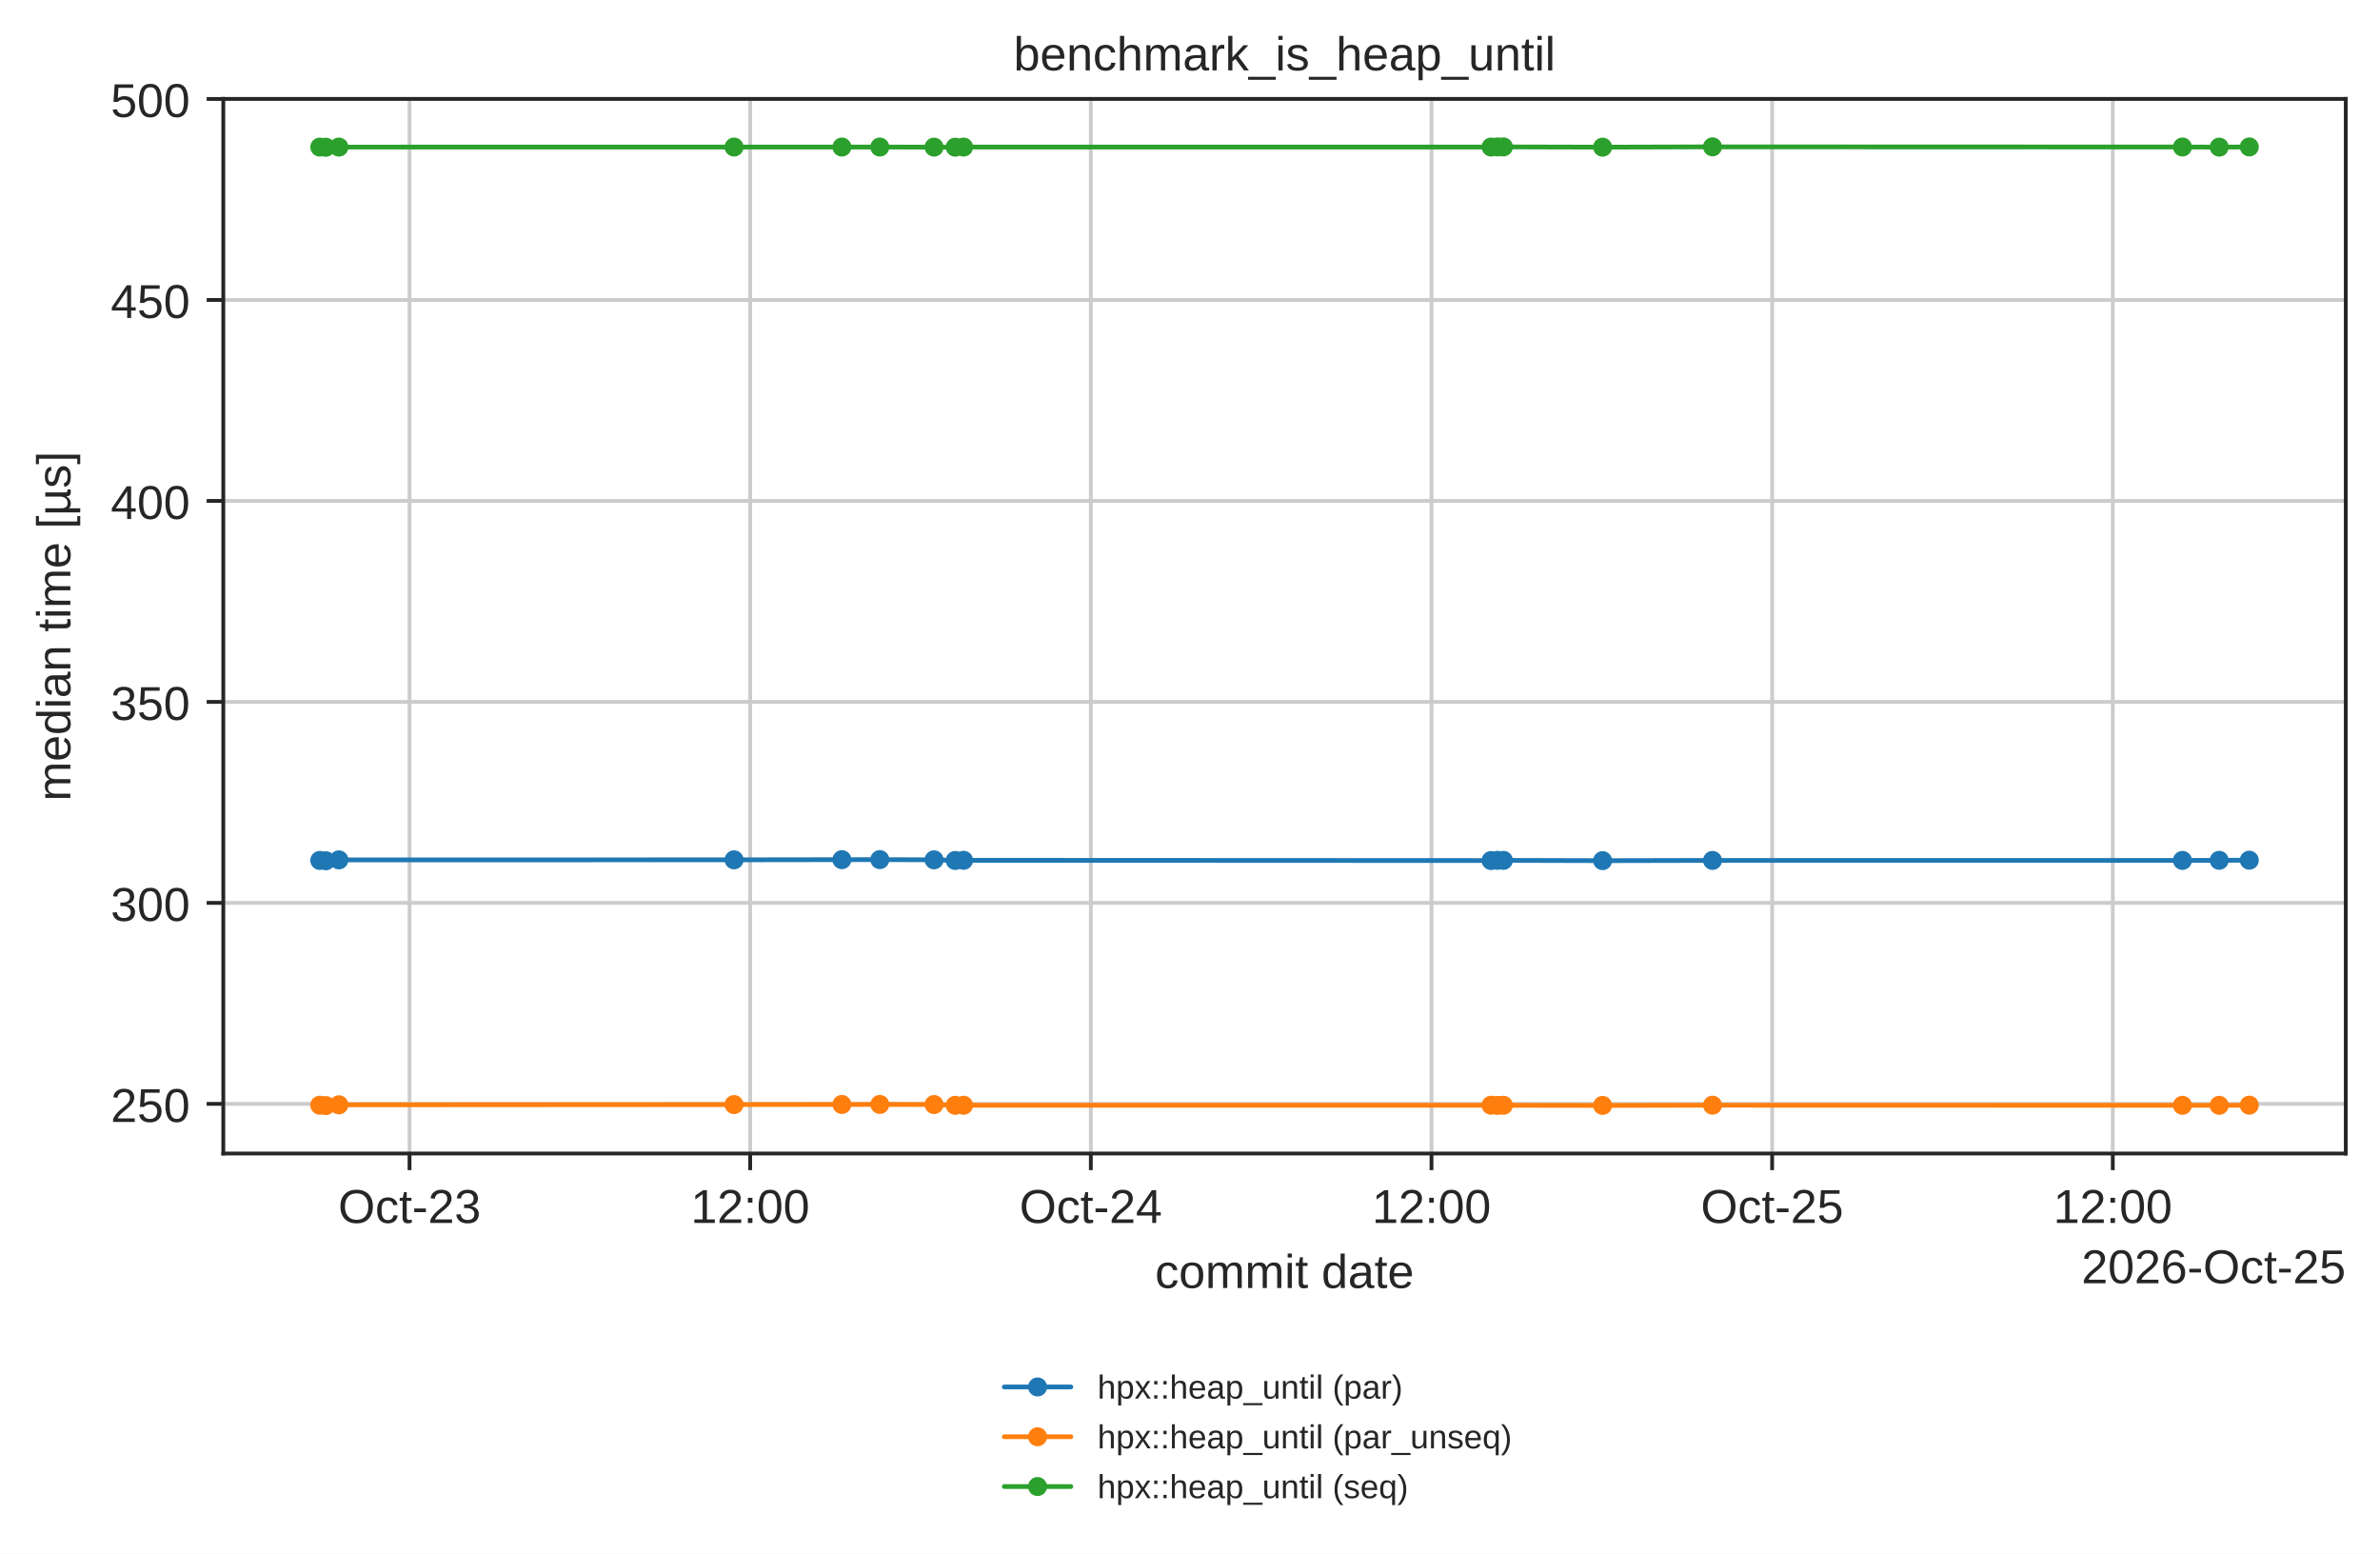
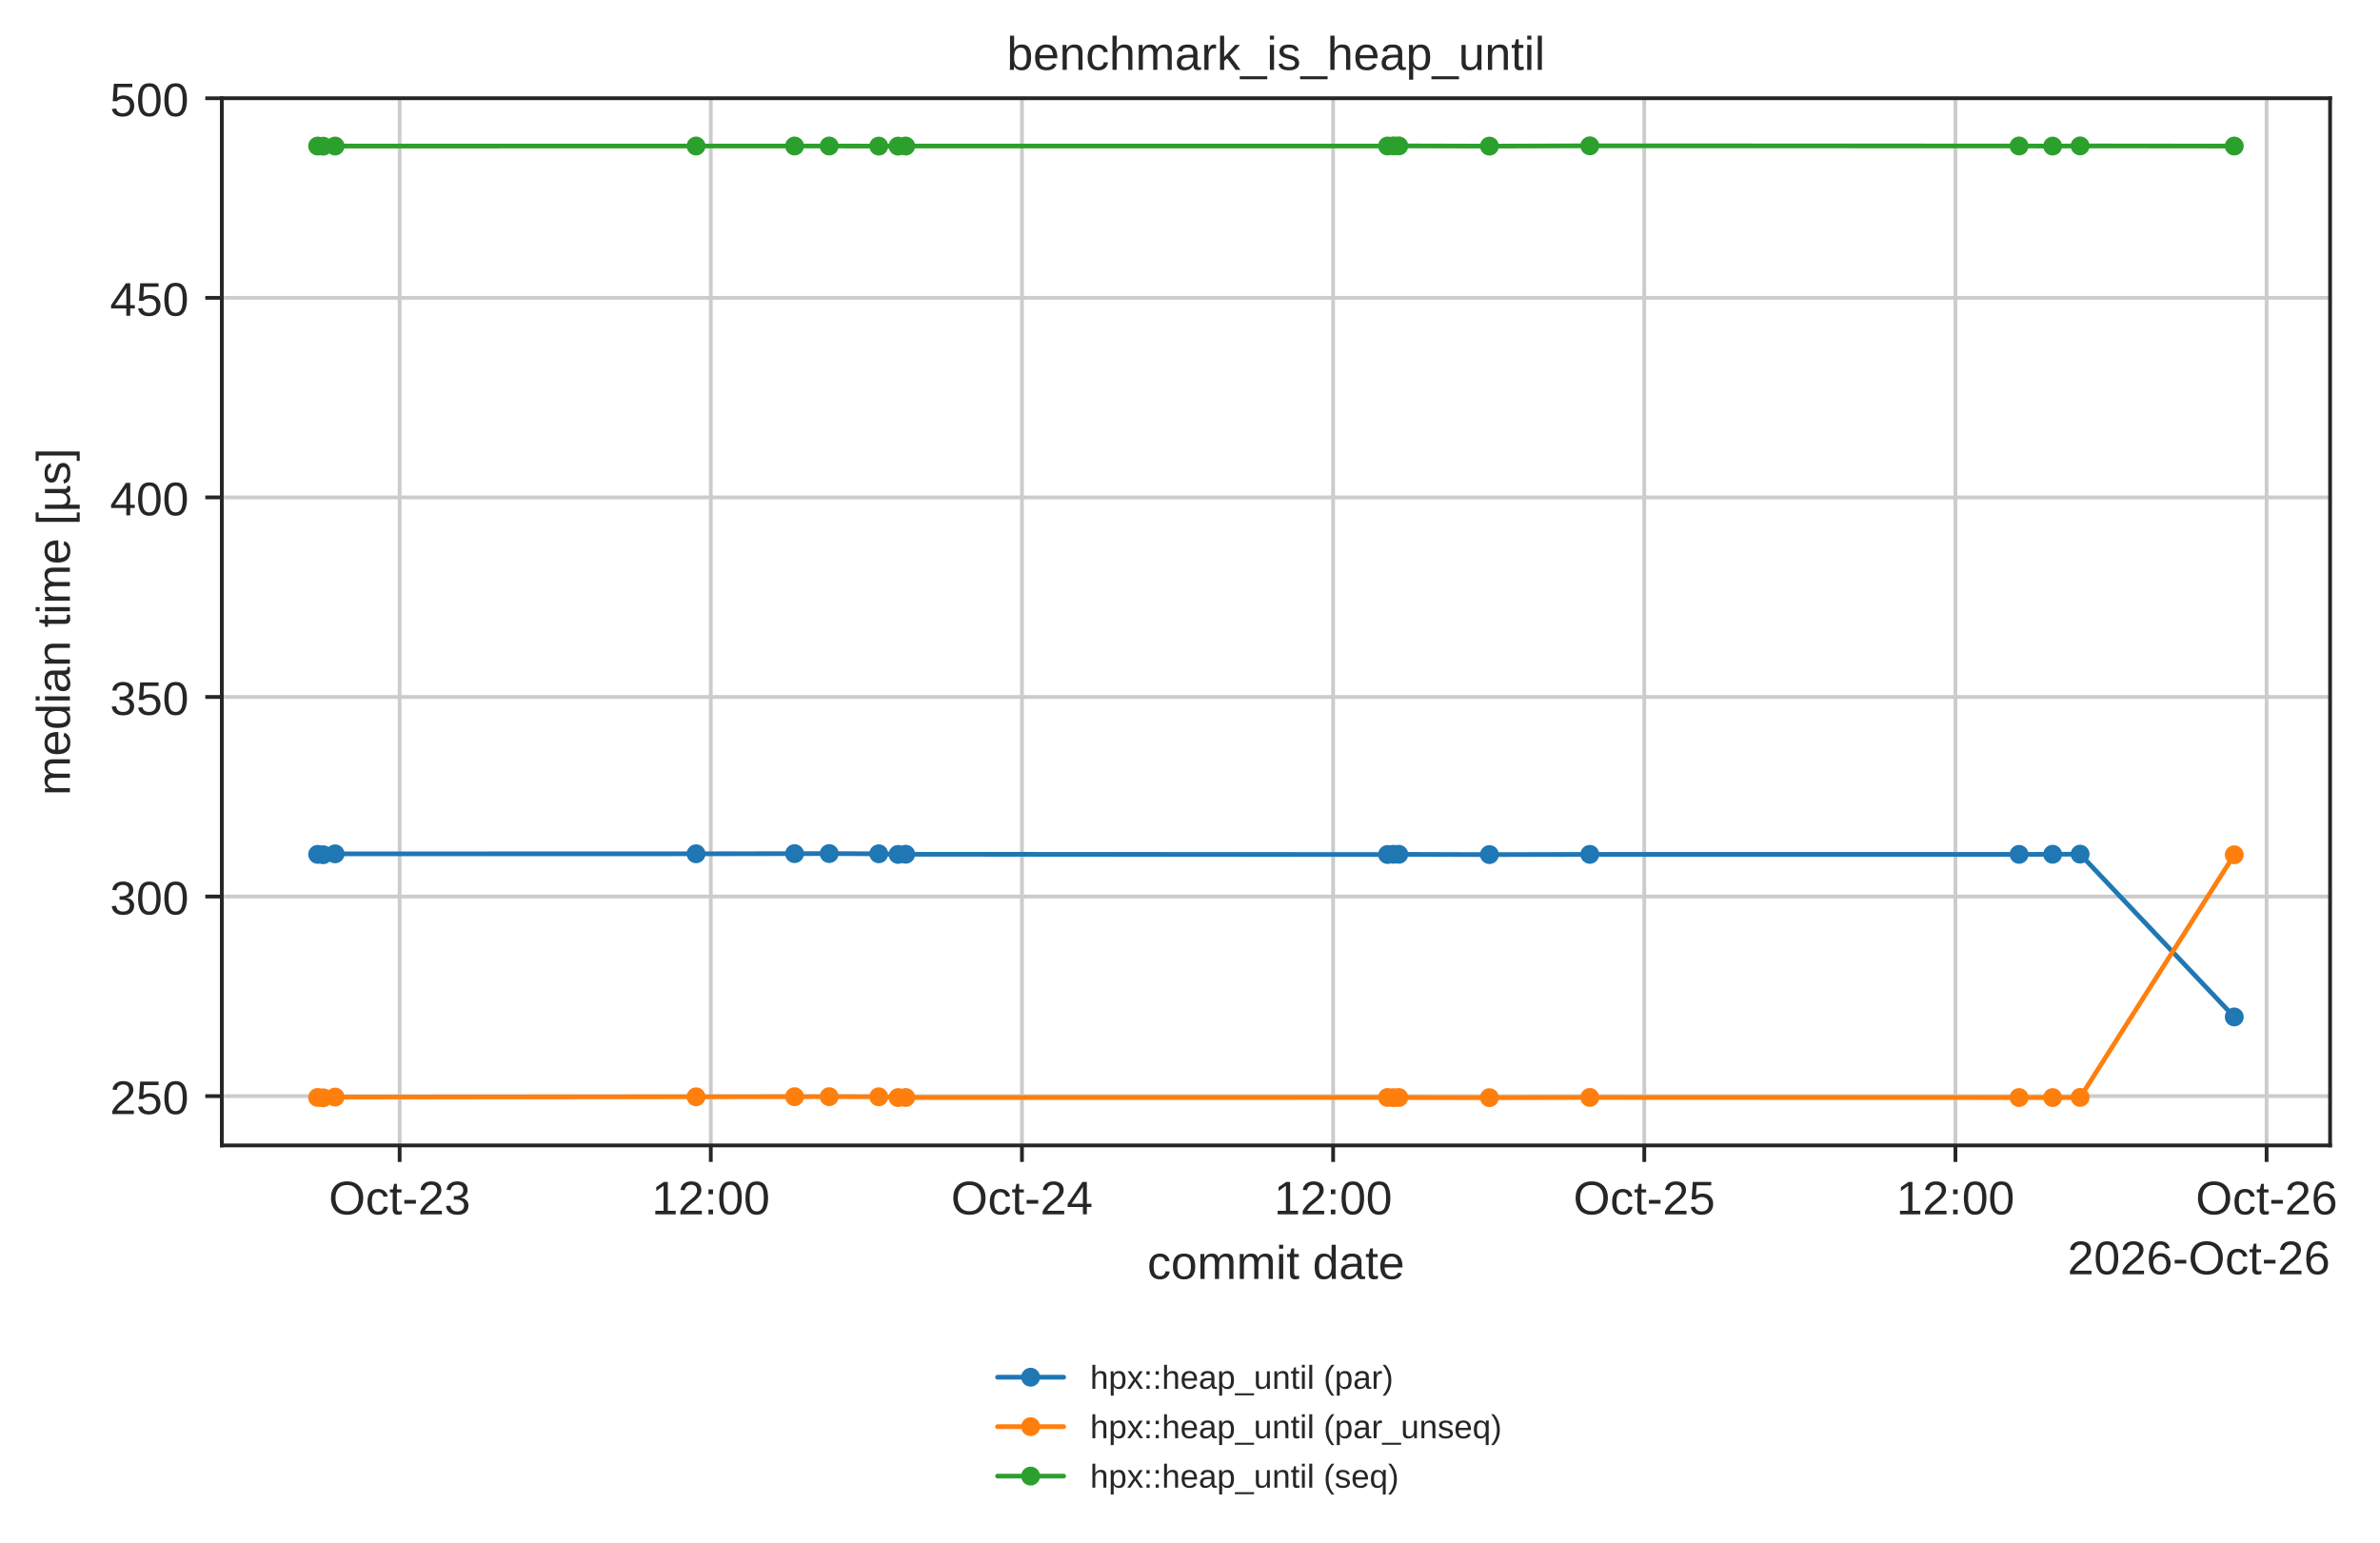
- <svg xmlns="http://www.w3.org/2000/svg" xmlns:xlink="http://www.w3.org/1999/xlink" width="500.566pt" height="326.683pt" viewBox="0 0 500.566 326.683" version="1.1">
+ <svg xmlns="http://www.w3.org/2000/svg" xmlns:xlink="http://www.w3.org/1999/xlink" width="503.934pt" height="326.683pt" viewBox="0 0 503.934 326.683" version="1.1">
  <defs>
    <style type="text/css">*{stroke-linejoin: round; stroke-linecap: butt}</style>
  </defs>
  <g id="figure_1">
    <g id="patch_1">
-       <path d="M 0 326.683  L 500.566 326.683  L 500.566 0  L 0 0  z " style="fill: #ffffff" />
+       <path d="M 0 326.683  L 503.934 326.683  L 503.934 0  L 0 0  z " style="fill: #ffffff" />
    </g>
    <g id="axes_1">
      <g id="patch_2">
        <path d="M 46.966 242.558  L 493.366 242.558  L 493.366 20.798  L 46.966 20.798  z " style="fill: #ffffff" />
      </g>
      <g id="matplotlib.axis_1">
        <g id="xtick_1">
          <g id="line2d_1">
-             <path d="M 86.135 242.558  L 86.135 20.798  " clip-path="url(#pbb09ad9b6a)" style="fill: none; stroke: #cccccc; stroke-width: 0.8; stroke-linecap: round" />
+             <path d="M 84.617 242.558  L 84.617 20.798  " clip-path="url(#pbb09ad9b6a)" style="fill: none; stroke: #cccccc; stroke-width: 0.8; stroke-linecap: round" />
          </g>
          <g id="line2d_2">
            <defs>
              <path id="mdfc5214045" d="M 0 0  L 0 3.5  " style="stroke: #262626; stroke-width: 0.8" />
            </defs>
            <g>
-               <use xlink:href="#mdfc5214045" x="86.135" y="242.558" style="fill: #262626; stroke: #262626; stroke-width: 0.8" />
+               <use xlink:href="#mdfc5214045" x="84.617" y="242.558" style="fill: #262626; stroke: #262626; stroke-width: 0.8" />
            </g>
          </g>
          <g id="text_1">
-             <text style="fill: #262626; font: 10px 'Arial', 'DejaVu Sans', 'Liberation Sans', 'Bitstream Vera Sans', sans-serif; text-anchor: middle" x="86.135" y="257.157" transform="rotate(-0 86.13492 257.1569)">Oct-23</text>
+             <text style="fill: #262626; font: 10px 'Arial', 'DejaVu Sans', 'Liberation Sans', 'Bitstream Vera Sans', sans-serif; text-anchor: middle" x="84.617" y="257.157" transform="rotate(-0 84.61674 257.1569)">Oct-23</text>
          </g>
        </g>
        <g id="xtick_2">
          <g id="line2d_3">
-             <path d="M 157.781 242.558  L 157.781 20.798  " clip-path="url(#pbb09ad9b6a)" style="fill: none; stroke: #cccccc; stroke-width: 0.8; stroke-linecap: round" />
+             <path d="M 150.501 242.558  L 150.501 20.798  " clip-path="url(#pbb09ad9b6a)" style="fill: none; stroke: #cccccc; stroke-width: 0.8; stroke-linecap: round" />
          </g>
          <g id="line2d_4">
            <g>
-               <use xlink:href="#mdfc5214045" x="157.781" y="242.558" style="fill: #262626; stroke: #262626; stroke-width: 0.8" />
+               <use xlink:href="#mdfc5214045" x="150.501" y="242.558" style="fill: #262626; stroke: #262626; stroke-width: 0.8" />
            </g>
          </g>
          <g id="text_2">
-             <text style="fill: #262626; font: 10px 'Arial', 'DejaVu Sans', 'Liberation Sans', 'Bitstream Vera Sans', sans-serif; text-anchor: middle" x="157.781" y="257.157" transform="rotate(-0 157.7809 257.1569)">12:00</text>
+             <text style="fill: #262626; font: 10px 'Arial', 'DejaVu Sans', 'Liberation Sans', 'Bitstream Vera Sans', sans-serif; text-anchor: middle" x="150.501" y="257.157" transform="rotate(-0 150.501 257.1569)">12:00</text>
          </g>
        </g>
        <g id="xtick_3">
          <g id="line2d_5">
-             <path d="M 229.427 242.558  L 229.427 20.798  " clip-path="url(#pbb09ad9b6a)" style="fill: none; stroke: #cccccc; stroke-width: 0.8; stroke-linecap: round" />
+             <path d="M 216.385 242.558  L 216.385 20.798  " clip-path="url(#pbb09ad9b6a)" style="fill: none; stroke: #cccccc; stroke-width: 0.8; stroke-linecap: round" />
          </g>
          <g id="line2d_6">
            <g>
-               <use xlink:href="#mdfc5214045" x="229.427" y="242.558" style="fill: #262626; stroke: #262626; stroke-width: 0.8" />
+               <use xlink:href="#mdfc5214045" x="216.385" y="242.558" style="fill: #262626; stroke: #262626; stroke-width: 0.8" />
            </g>
          </g>
          <g id="text_3">
-             <text style="fill: #262626; font: 10px 'Arial', 'DejaVu Sans', 'Liberation Sans', 'Bitstream Vera Sans', sans-serif; text-anchor: middle" x="229.427" y="257.157" transform="rotate(-0 229.4269 257.1569)">Oct-24</text>
+             <text style="fill: #262626; font: 10px 'Arial', 'DejaVu Sans', 'Liberation Sans', 'Bitstream Vera Sans', sans-serif; text-anchor: middle" x="216.385" y="257.157" transform="rotate(-0 216.3853 257.1569)">Oct-24</text>
          </g>
        </g>
        <g id="xtick_4">
          <g id="line2d_7">
-             <path d="M 301.073 242.558  L 301.073 20.798  " clip-path="url(#pbb09ad9b6a)" style="fill: none; stroke: #cccccc; stroke-width: 0.8; stroke-linecap: round" />
+             <path d="M 282.27 242.558  L 282.27 20.798  " clip-path="url(#pbb09ad9b6a)" style="fill: none; stroke: #cccccc; stroke-width: 0.8; stroke-linecap: round" />
          </g>
          <g id="line2d_8">
            <g>
-               <use xlink:href="#mdfc5214045" x="301.073" y="242.558" style="fill: #262626; stroke: #262626; stroke-width: 0.8" />
+               <use xlink:href="#mdfc5214045" x="282.27" y="242.558" style="fill: #262626; stroke: #262626; stroke-width: 0.8" />
            </g>
          </g>
          <g id="text_4">
-             <text style="fill: #262626; font: 10px 'Arial', 'DejaVu Sans', 'Liberation Sans', 'Bitstream Vera Sans', sans-serif; text-anchor: middle" x="301.073" y="257.157" transform="rotate(-0 301.0729 257.1569)">12:00</text>
+             <text style="fill: #262626; font: 10px 'Arial', 'DejaVu Sans', 'Liberation Sans', 'Bitstream Vera Sans', sans-serif; text-anchor: middle" x="282.27" y="257.157" transform="rotate(-0 282.2696 257.1569)">12:00</text>
          </g>
        </g>
        <g id="xtick_5">
          <g id="line2d_9">
-             <path d="M 372.719 242.558  L 372.719 20.798  " clip-path="url(#pbb09ad9b6a)" style="fill: none; stroke: #cccccc; stroke-width: 0.8; stroke-linecap: round" />
+             <path d="M 348.154 242.558  L 348.154 20.798  " clip-path="url(#pbb09ad9b6a)" style="fill: none; stroke: #cccccc; stroke-width: 0.8; stroke-linecap: round" />
          </g>
          <g id="line2d_10">
            <g>
-               <use xlink:href="#mdfc5214045" x="372.719" y="242.558" style="fill: #262626; stroke: #262626; stroke-width: 0.8" />
+               <use xlink:href="#mdfc5214045" x="348.154" y="242.558" style="fill: #262626; stroke: #262626; stroke-width: 0.8" />
            </g>
          </g>
          <g id="text_5">
-             <text style="fill: #262626; font: 10px 'Arial', 'DejaVu Sans', 'Liberation Sans', 'Bitstream Vera Sans', sans-serif; text-anchor: middle" x="372.719" y="257.157" transform="rotate(-0 372.7189 257.1569)">Oct-25</text>
+             <text style="fill: #262626; font: 10px 'Arial', 'DejaVu Sans', 'Liberation Sans', 'Bitstream Vera Sans', sans-serif; text-anchor: middle" x="348.154" y="257.157" transform="rotate(-0 348.1539 257.1569)">Oct-25</text>
          </g>
        </g>
        <g id="xtick_6">
          <g id="line2d_11">
-             <path d="M 444.365 242.558  L 444.365 20.798  " clip-path="url(#pbb09ad9b6a)" style="fill: none; stroke: #cccccc; stroke-width: 0.8; stroke-linecap: round" />
+             <path d="M 414.038 242.558  L 414.038 20.798  " clip-path="url(#pbb09ad9b6a)" style="fill: none; stroke: #cccccc; stroke-width: 0.8; stroke-linecap: round" />
          </g>
          <g id="line2d_12">
            <g>
-               <use xlink:href="#mdfc5214045" x="444.365" y="242.558" style="fill: #262626; stroke: #262626; stroke-width: 0.8" />
+               <use xlink:href="#mdfc5214045" x="414.038" y="242.558" style="fill: #262626; stroke: #262626; stroke-width: 0.8" />
            </g>
          </g>
          <g id="text_6">
-             <text style="fill: #262626; font: 10px 'Arial', 'DejaVu Sans', 'Liberation Sans', 'Bitstream Vera Sans', sans-serif; text-anchor: middle" x="444.365" y="257.157" transform="rotate(-0 444.3649 257.1569)">12:00</text>
-           </g>
-         </g>
-         <g id="text_7">
+             <text style="fill: #262626; font: 10px 'Arial', 'DejaVu Sans', 'Liberation Sans', 'Bitstream Vera Sans', sans-serif; text-anchor: middle" x="414.038" y="257.157" transform="rotate(-0 414.0381 257.1569)">12:00</text>
+           </g>
+         </g>
+         <g id="xtick_7">
+           <g id="line2d_13">
+             <path d="M 479.922 242.558  L 479.922 20.798  " clip-path="url(#pbb09ad9b6a)" style="fill: none; stroke: #cccccc; stroke-width: 0.8; stroke-linecap: round" />
+           </g>
+           <g id="line2d_14">
+             <g>
+               <use xlink:href="#mdfc5214045" x="479.922" y="242.558" style="fill: #262626; stroke: #262626; stroke-width: 0.8" />
+             </g>
+           </g>
+           <g id="text_7">
+             <text style="fill: #262626; font: 10px 'Arial', 'DejaVu Sans', 'Liberation Sans', 'Bitstream Vera Sans', sans-serif; text-anchor: middle" x="479.922" y="257.157" transform="rotate(-0 479.9224 257.1569)">Oct-26</text>
+           </g>
+         </g>
+         <g id="text_8">
          <text style="fill: #262626; font: 10px 'Arial', 'DejaVu Sans', 'Liberation Sans', 'Bitstream Vera Sans', sans-serif; text-anchor: middle" x="270.166" y="270.835" transform="rotate(-0 270.1656 270.835)">commit date</text>
        </g>
-         <g id="text_8">
-           <text style="fill: #262626; font: 10px 'Arial', 'DejaVu Sans', 'Liberation Sans', 'Bitstream Vera Sans', sans-serif; text-anchor: end" x="493.366" y="269.835" transform="rotate(-0 493.3656 269.835)">2026-Oct-25</text>
+         <g id="text_9">
+           <text style="fill: #262626; font: 10px 'Arial', 'DejaVu Sans', 'Liberation Sans', 'Bitstream Vera Sans', sans-serif; text-anchor: end" x="493.366" y="269.835" transform="rotate(-0 493.3656 269.835)">2026-Oct-26</text>
        </g>
      </g>
      <g id="matplotlib.axis_2">
        <g id="ytick_1">
-           <g id="line2d_13">
+           <g id="line2d_15">
            <path d="M 46.966 232.119  L 493.366 232.119  " clip-path="url(#pbb09ad9b6a)" style="fill: none; stroke: #cccccc; stroke-width: 0.8; stroke-linecap: round" />
          </g>
-           <g id="line2d_14">
+           <g id="line2d_16">
            <defs>
              <path id="m414165cd4d" d="M 0 0  L -3.5 0  " style="stroke: #262626; stroke-width: 0.8" />
            </defs>
            <g>
              <use xlink:href="#m414165cd4d" x="46.966" y="232.119" style="fill: #262626; stroke: #262626; stroke-width: 0.8" />
            </g>
          </g>
-           <g id="text_9">
+           <g id="text_10">
            <text style="fill: #262626; font: 10px 'Arial', 'DejaVu Sans', 'Liberation Sans', 'Bitstream Vera Sans', sans-serif; text-anchor: end" x="39.966" y="235.918" transform="rotate(-0 39.96563 235.9178)">250</text>
          </g>
        </g>
        <g id="ytick_2">
-           <g id="line2d_15">
+           <g id="line2d_17">
            <path d="M 46.966 189.856  L 493.366 189.856  " clip-path="url(#pbb09ad9b6a)" style="fill: none; stroke: #cccccc; stroke-width: 0.8; stroke-linecap: round" />
          </g>
-           <g id="line2d_16">
+           <g id="line2d_18">
            <g>
              <use xlink:href="#m414165cd4d" x="46.966" y="189.856" style="fill: #262626; stroke: #262626; stroke-width: 0.8" />
            </g>
          </g>
-           <g id="text_10">
+           <g id="text_11">
            <text style="fill: #262626; font: 10px 'Arial', 'DejaVu Sans', 'Liberation Sans', 'Bitstream Vera Sans', sans-serif; text-anchor: end" x="39.966" y="193.656" transform="rotate(-0 39.96563 193.6557)">300</text>
          </g>
        </g>
        <g id="ytick_3">
-           <g id="line2d_17">
+           <g id="line2d_19">
            <path d="M 46.966 147.594  L 493.366 147.594  " clip-path="url(#pbb09ad9b6a)" style="fill: none; stroke: #cccccc; stroke-width: 0.8; stroke-linecap: round" />
          </g>
-           <g id="line2d_18">
+           <g id="line2d_20">
            <g>
              <use xlink:href="#m414165cd4d" x="46.966" y="147.594" style="fill: #262626; stroke: #262626; stroke-width: 0.8" />
            </g>
          </g>
-           <g id="text_11">
+           <g id="text_12">
            <text style="fill: #262626; font: 10px 'Arial', 'DejaVu Sans', 'Liberation Sans', 'Bitstream Vera Sans', sans-serif; text-anchor: end" x="39.966" y="151.394" transform="rotate(-0 39.96563 151.3936)">350</text>
          </g>
        </g>
        <g id="ytick_4">
-           <g id="line2d_19">
+           <g id="line2d_21">
            <path d="M 46.966 105.332  L 493.366 105.332  " clip-path="url(#pbb09ad9b6a)" style="fill: none; stroke: #cccccc; stroke-width: 0.8; stroke-linecap: round" />
          </g>
-           <g id="line2d_20">
+           <g id="line2d_22">
            <g>
              <use xlink:href="#m414165cd4d" x="46.966" y="105.332" style="fill: #262626; stroke: #262626; stroke-width: 0.8" />
            </g>
          </g>
-           <g id="text_12">
+           <g id="text_13">
            <text style="fill: #262626; font: 10px 'Arial', 'DejaVu Sans', 'Liberation Sans', 'Bitstream Vera Sans', sans-serif; text-anchor: end" x="39.966" y="109.131" transform="rotate(-0 39.96563 109.1315)">400</text>
          </g>
        </g>
        <g id="ytick_5">
-           <g id="line2d_21">
+           <g id="line2d_23">
            <path d="M 46.966 63.07  L 493.366 63.07  " clip-path="url(#pbb09ad9b6a)" style="fill: none; stroke: #cccccc; stroke-width: 0.8; stroke-linecap: round" />
          </g>
-           <g id="line2d_22">
+           <g id="line2d_24">
            <g>
              <use xlink:href="#m414165cd4d" x="46.966" y="63.07" style="fill: #262626; stroke: #262626; stroke-width: 0.8" />
            </g>
          </g>
-           <g id="text_13">
+           <g id="text_14">
            <text style="fill: #262626; font: 10px 'Arial', 'DejaVu Sans', 'Liberation Sans', 'Bitstream Vera Sans', sans-serif; text-anchor: end" x="39.966" y="66.869" transform="rotate(-0 39.96563 66.86934)">450</text>
          </g>
        </g>
        <g id="ytick_6">
-           <g id="line2d_23">
+           <g id="line2d_25">
            <path d="M 46.966 20.808  L 493.366 20.808  " clip-path="url(#pbb09ad9b6a)" style="fill: none; stroke: #cccccc; stroke-width: 0.8; stroke-linecap: round" />
          </g>
-           <g id="line2d_24">
+           <g id="line2d_26">
            <g>
              <use xlink:href="#m414165cd4d" x="46.966" y="20.808" style="fill: #262626; stroke: #262626; stroke-width: 0.8" />
            </g>
          </g>
-           <g id="text_14">
+           <g id="text_15">
            <text style="fill: #262626; font: 10px 'Arial', 'DejaVu Sans', 'Liberation Sans', 'Bitstream Vera Sans', sans-serif; text-anchor: end" x="39.966" y="24.607" transform="rotate(-0 39.96563 24.60723)">500</text>
          </g>
        </g>
-         <g id="text_15">
+         <g id="text_16">
          <text style="fill: #262626; font: 10px 'Arial', 'DejaVu Sans', 'Liberation Sans', 'Bitstream Vera Sans', sans-serif; text-anchor: middle" x="14.798" y="131.678" transform="rotate(-90 14.79844 131.6784)">median time [µs]</text>
        </g>
      </g>
-       <g id="line2d_25">
-         <path d="M 67.257 180.925  L 68.537 181.001  L 71.277 180.812  L 154.388 180.801  L 177.072 180.768  L 185.043 180.756  L 196.455 180.801  L 200.901 180.936  L 202.662 180.901  L 313.606 180.952  L 314.974 180.906  L 316.2 180.916  L 337.063 180.973  L 360.179 180.924  L 459.016 180.925  L 466.748 180.906  L 473.075 180.878  " clip-path="url(#pbb09ad9b6a)" style="fill: none; stroke: #1f77b4; stroke-linecap: round" />
+       <g id="line2d_27">
+         <path d="M 67.257 180.925  L 68.434 181.001  L 70.953 180.812  L 147.381 180.801  L 168.241 180.768  L 175.571 180.756  L 186.065 180.801  L 190.154 180.936  L 191.773 180.901  L 293.795 180.952  L 295.053 180.906  L 296.18 180.916  L 315.366 180.973  L 336.623 180.924  L 427.511 180.925  L 434.621 180.906  L 440.439 180.878  L 473.075 215.353  " clip-path="url(#pbb09ad9b6a)" style="fill: none; stroke: #1f77b4; stroke-linecap: round" />
        <defs>
          <path id="m20e5526daa" d="M 0 1.5  C 0.398 1.5 0.779 1.342 1.061 1.061  C 1.342 0.779 1.5 0.398 1.5 0  C 1.5 -0.398 1.342 -0.779 1.061 -1.061  C 0.779 -1.342 0.398 -1.5 0 -1.5  C -0.398 -1.5 -0.779 -1.342 -1.061 -1.061  C -1.342 -0.779 -1.5 -0.398 -1.5 0  C -1.5 0.398 -1.342 0.779 -1.061 1.061  C -0.779 1.342 -0.398 1.5 0 1.5  z " style="stroke: #1f77b4" />
        </defs>
        <g clip-path="url(#pbb09ad9b6a)">
          <use xlink:href="#m20e5526daa" x="67.257" y="180.925" style="fill: #1f77b4; stroke: #1f77b4" />
-           <use xlink:href="#m20e5526daa" x="68.537" y="181.001" style="fill: #1f77b4; stroke: #1f77b4" />
-           <use xlink:href="#m20e5526daa" x="71.277" y="180.812" style="fill: #1f77b4; stroke: #1f77b4" />
-           <use xlink:href="#m20e5526daa" x="154.388" y="180.801" style="fill: #1f77b4; stroke: #1f77b4" />
-           <use xlink:href="#m20e5526daa" x="177.072" y="180.768" style="fill: #1f77b4; stroke: #1f77b4" />
-           <use xlink:href="#m20e5526daa" x="185.043" y="180.756" style="fill: #1f77b4; stroke: #1f77b4" />
-           <use xlink:href="#m20e5526daa" x="196.455" y="180.801" style="fill: #1f77b4; stroke: #1f77b4" />
-           <use xlink:href="#m20e5526daa" x="200.901" y="180.936" style="fill: #1f77b4; stroke: #1f77b4" />
-           <use xlink:href="#m20e5526daa" x="202.662" y="180.901" style="fill: #1f77b4; stroke: #1f77b4" />
-           <use xlink:href="#m20e5526daa" x="313.606" y="180.952" style="fill: #1f77b4; stroke: #1f77b4" />
-           <use xlink:href="#m20e5526daa" x="314.974" y="180.906" style="fill: #1f77b4; stroke: #1f77b4" />
-           <use xlink:href="#m20e5526daa" x="316.2" y="180.916" style="fill: #1f77b4; stroke: #1f77b4" />
-           <use xlink:href="#m20e5526daa" x="337.063" y="180.973" style="fill: #1f77b4; stroke: #1f77b4" />
-           <use xlink:href="#m20e5526daa" x="360.179" y="180.924" style="fill: #1f77b4; stroke: #1f77b4" />
-           <use xlink:href="#m20e5526daa" x="459.016" y="180.925" style="fill: #1f77b4; stroke: #1f77b4" />
-           <use xlink:href="#m20e5526daa" x="466.748" y="180.906" style="fill: #1f77b4; stroke: #1f77b4" />
-           <use xlink:href="#m20e5526daa" x="473.075" y="180.878" style="fill: #1f77b4; stroke: #1f77b4" />
-         </g>
-       </g>
-       <g id="line2d_26">
-         <path d="M 67.257 232.399  L 68.537 232.478  L 71.277 232.317  L 154.388 232.266  L 177.072 232.241  L 185.043 232.234  L 196.455 232.261  L 200.901 232.425  L 202.662 232.408  L 313.606 232.404  L 314.974 232.442  L 316.2 232.414  L 337.063 232.442  L 360.179 232.395  L 459.016 232.421  L 466.748 232.425  L 473.075 232.393  " clip-path="url(#pbb09ad9b6a)" style="fill: none; stroke: #ff7f0e; stroke-linecap: round" />
+           <use xlink:href="#m20e5526daa" x="68.434" y="181.001" style="fill: #1f77b4; stroke: #1f77b4" />
+           <use xlink:href="#m20e5526daa" x="70.953" y="180.812" style="fill: #1f77b4; stroke: #1f77b4" />
+           <use xlink:href="#m20e5526daa" x="147.381" y="180.801" style="fill: #1f77b4; stroke: #1f77b4" />
+           <use xlink:href="#m20e5526daa" x="168.241" y="180.768" style="fill: #1f77b4; stroke: #1f77b4" />
+           <use xlink:href="#m20e5526daa" x="175.571" y="180.756" style="fill: #1f77b4; stroke: #1f77b4" />
+           <use xlink:href="#m20e5526daa" x="186.065" y="180.801" style="fill: #1f77b4; stroke: #1f77b4" />
+           <use xlink:href="#m20e5526daa" x="190.154" y="180.936" style="fill: #1f77b4; stroke: #1f77b4" />
+           <use xlink:href="#m20e5526daa" x="191.773" y="180.901" style="fill: #1f77b4; stroke: #1f77b4" />
+           <use xlink:href="#m20e5526daa" x="293.795" y="180.952" style="fill: #1f77b4; stroke: #1f77b4" />
+           <use xlink:href="#m20e5526daa" x="295.053" y="180.906" style="fill: #1f77b4; stroke: #1f77b4" />
+           <use xlink:href="#m20e5526daa" x="296.18" y="180.916" style="fill: #1f77b4; stroke: #1f77b4" />
+           <use xlink:href="#m20e5526daa" x="315.366" y="180.973" style="fill: #1f77b4; stroke: #1f77b4" />
+           <use xlink:href="#m20e5526daa" x="336.623" y="180.924" style="fill: #1f77b4; stroke: #1f77b4" />
+           <use xlink:href="#m20e5526daa" x="427.511" y="180.925" style="fill: #1f77b4; stroke: #1f77b4" />
+           <use xlink:href="#m20e5526daa" x="434.621" y="180.906" style="fill: #1f77b4; stroke: #1f77b4" />
+           <use xlink:href="#m20e5526daa" x="440.439" y="180.878" style="fill: #1f77b4; stroke: #1f77b4" />
+           <use xlink:href="#m20e5526daa" x="473.075" y="215.353" style="fill: #1f77b4; stroke: #1f77b4" />
+         </g>
+       </g>
+       <g id="line2d_28">
+         <path d="M 67.257 232.399  L 68.434 232.478  L 70.953 232.317  L 147.381 232.266  L 168.241 232.241  L 175.571 232.234  L 186.065 232.261  L 190.154 232.425  L 191.773 232.408  L 293.795 232.404  L 295.053 232.442  L 296.18 232.414  L 315.366 232.442  L 336.623 232.395  L 427.511 232.421  L 434.621 232.425  L 440.439 232.393  L 473.075 181.019  " clip-path="url(#pbb09ad9b6a)" style="fill: none; stroke: #ff7f0e; stroke-linecap: round" />
        <defs>
          <path id="m8123a8acb4" d="M 0 1.5  C 0.398 1.5 0.779 1.342 1.061 1.061  C 1.342 0.779 1.5 0.398 1.5 0  C 1.5 -0.398 1.342 -0.779 1.061 -1.061  C 0.779 -1.342 0.398 -1.5 0 -1.5  C -0.398 -1.5 -0.779 -1.342 -1.061 -1.061  C -1.342 -0.779 -1.5 -0.398 -1.5 0  C -1.5 0.398 -1.342 0.779 -1.061 1.061  C -0.779 1.342 -0.398 1.5 0 1.5  z " style="stroke: #ff7f0e" />
        </defs>
        <g clip-path="url(#pbb09ad9b6a)">
          <use xlink:href="#m8123a8acb4" x="67.257" y="232.399" style="fill: #ff7f0e; stroke: #ff7f0e" />
-           <use xlink:href="#m8123a8acb4" x="68.537" y="232.478" style="fill: #ff7f0e; stroke: #ff7f0e" />
-           <use xlink:href="#m8123a8acb4" x="71.277" y="232.317" style="fill: #ff7f0e; stroke: #ff7f0e" />
-           <use xlink:href="#m8123a8acb4" x="154.388" y="232.266" style="fill: #ff7f0e; stroke: #ff7f0e" />
-           <use xlink:href="#m8123a8acb4" x="177.072" y="232.241" style="fill: #ff7f0e; stroke: #ff7f0e" />
-           <use xlink:href="#m8123a8acb4" x="185.043" y="232.234" style="fill: #ff7f0e; stroke: #ff7f0e" />
-           <use xlink:href="#m8123a8acb4" x="196.455" y="232.261" style="fill: #ff7f0e; stroke: #ff7f0e" />
-           <use xlink:href="#m8123a8acb4" x="200.901" y="232.425" style="fill: #ff7f0e; stroke: #ff7f0e" />
-           <use xlink:href="#m8123a8acb4" x="202.662" y="232.408" style="fill: #ff7f0e; stroke: #ff7f0e" />
-           <use xlink:href="#m8123a8acb4" x="313.606" y="232.404" style="fill: #ff7f0e; stroke: #ff7f0e" />
-           <use xlink:href="#m8123a8acb4" x="314.974" y="232.442" style="fill: #ff7f0e; stroke: #ff7f0e" />
-           <use xlink:href="#m8123a8acb4" x="316.2" y="232.414" style="fill: #ff7f0e; stroke: #ff7f0e" />
-           <use xlink:href="#m8123a8acb4" x="337.063" y="232.442" style="fill: #ff7f0e; stroke: #ff7f0e" />
-           <use xlink:href="#m8123a8acb4" x="360.179" y="232.395" style="fill: #ff7f0e; stroke: #ff7f0e" />
-           <use xlink:href="#m8123a8acb4" x="459.016" y="232.421" style="fill: #ff7f0e; stroke: #ff7f0e" />
-           <use xlink:href="#m8123a8acb4" x="466.748" y="232.425" style="fill: #ff7f0e; stroke: #ff7f0e" />
-           <use xlink:href="#m8123a8acb4" x="473.075" y="232.393" style="fill: #ff7f0e; stroke: #ff7f0e" />
-         </g>
-       </g>
-       <g id="line2d_27">
-         <path d="M 67.257 30.93  L 68.537 30.961  L 71.277 30.929  L 154.388 30.921  L 177.072 30.921  L 185.043 30.921  L 196.455 30.937  L 200.901 30.946  L 202.662 30.922  L 313.606 30.919  L 314.974 30.892  L 316.2 30.892  L 337.063 30.944  L 360.179 30.878  L 459.016 30.912  L 466.748 30.937  L 473.075 30.897  " clip-path="url(#pbb09ad9b6a)" style="fill: none; stroke: #2ca02c; stroke-linecap: round" />
+           <use xlink:href="#m8123a8acb4" x="68.434" y="232.478" style="fill: #ff7f0e; stroke: #ff7f0e" />
+           <use xlink:href="#m8123a8acb4" x="70.953" y="232.317" style="fill: #ff7f0e; stroke: #ff7f0e" />
+           <use xlink:href="#m8123a8acb4" x="147.381" y="232.266" style="fill: #ff7f0e; stroke: #ff7f0e" />
+           <use xlink:href="#m8123a8acb4" x="168.241" y="232.241" style="fill: #ff7f0e; stroke: #ff7f0e" />
+           <use xlink:href="#m8123a8acb4" x="175.571" y="232.234" style="fill: #ff7f0e; stroke: #ff7f0e" />
+           <use xlink:href="#m8123a8acb4" x="186.065" y="232.261" style="fill: #ff7f0e; stroke: #ff7f0e" />
+           <use xlink:href="#m8123a8acb4" x="190.154" y="232.425" style="fill: #ff7f0e; stroke: #ff7f0e" />
+           <use xlink:href="#m8123a8acb4" x="191.773" y="232.408" style="fill: #ff7f0e; stroke: #ff7f0e" />
+           <use xlink:href="#m8123a8acb4" x="293.795" y="232.404" style="fill: #ff7f0e; stroke: #ff7f0e" />
+           <use xlink:href="#m8123a8acb4" x="295.053" y="232.442" style="fill: #ff7f0e; stroke: #ff7f0e" />
+           <use xlink:href="#m8123a8acb4" x="296.18" y="232.414" style="fill: #ff7f0e; stroke: #ff7f0e" />
+           <use xlink:href="#m8123a8acb4" x="315.366" y="232.442" style="fill: #ff7f0e; stroke: #ff7f0e" />
+           <use xlink:href="#m8123a8acb4" x="336.623" y="232.395" style="fill: #ff7f0e; stroke: #ff7f0e" />
+           <use xlink:href="#m8123a8acb4" x="427.511" y="232.421" style="fill: #ff7f0e; stroke: #ff7f0e" />
+           <use xlink:href="#m8123a8acb4" x="434.621" y="232.425" style="fill: #ff7f0e; stroke: #ff7f0e" />
+           <use xlink:href="#m8123a8acb4" x="440.439" y="232.393" style="fill: #ff7f0e; stroke: #ff7f0e" />
+           <use xlink:href="#m8123a8acb4" x="473.075" y="181.019" style="fill: #ff7f0e; stroke: #ff7f0e" />
+         </g>
+       </g>
+       <g id="line2d_29">
+         <path d="M 67.257 30.93  L 68.434 30.961  L 70.953 30.929  L 147.381 30.921  L 168.241 30.921  L 175.571 30.921  L 186.065 30.937  L 190.154 30.946  L 191.773 30.922  L 293.795 30.919  L 295.053 30.892  L 296.18 30.892  L 315.366 30.944  L 336.623 30.878  L 427.511 30.912  L 434.621 30.937  L 440.439 30.897  L 473.075 30.931  " clip-path="url(#pbb09ad9b6a)" style="fill: none; stroke: #2ca02c; stroke-linecap: round" />
        <defs>
          <path id="mc7b11249e2" d="M 0 1.5  C 0.398 1.5 0.779 1.342 1.061 1.061  C 1.342 0.779 1.5 0.398 1.5 0  C 1.5 -0.398 1.342 -0.779 1.061 -1.061  C 0.779 -1.342 0.398 -1.5 0 -1.5  C -0.398 -1.5 -0.779 -1.342 -1.061 -1.061  C -1.342 -0.779 -1.5 -0.398 -1.5 0  C -1.5 0.398 -1.342 0.779 -1.061 1.061  C -0.779 1.342 -0.398 1.5 0 1.5  z " style="stroke: #2ca02c" />
        </defs>
        <g clip-path="url(#pbb09ad9b6a)">
          <use xlink:href="#mc7b11249e2" x="67.257" y="30.93" style="fill: #2ca02c; stroke: #2ca02c" />
-           <use xlink:href="#mc7b11249e2" x="68.537" y="30.961" style="fill: #2ca02c; stroke: #2ca02c" />
-           <use xlink:href="#mc7b11249e2" x="71.277" y="30.929" style="fill: #2ca02c; stroke: #2ca02c" />
-           <use xlink:href="#mc7b11249e2" x="154.388" y="30.921" style="fill: #2ca02c; stroke: #2ca02c" />
-           <use xlink:href="#mc7b11249e2" x="177.072" y="30.921" style="fill: #2ca02c; stroke: #2ca02c" />
-           <use xlink:href="#mc7b11249e2" x="185.043" y="30.921" style="fill: #2ca02c; stroke: #2ca02c" />
-           <use xlink:href="#mc7b11249e2" x="196.455" y="30.937" style="fill: #2ca02c; stroke: #2ca02c" />
-           <use xlink:href="#mc7b11249e2" x="200.901" y="30.946" style="fill: #2ca02c; stroke: #2ca02c" />
-           <use xlink:href="#mc7b11249e2" x="202.662" y="30.922" style="fill: #2ca02c; stroke: #2ca02c" />
-           <use xlink:href="#mc7b11249e2" x="313.606" y="30.919" style="fill: #2ca02c; stroke: #2ca02c" />
-           <use xlink:href="#mc7b11249e2" x="314.974" y="30.892" style="fill: #2ca02c; stroke: #2ca02c" />
-           <use xlink:href="#mc7b11249e2" x="316.2" y="30.892" style="fill: #2ca02c; stroke: #2ca02c" />
-           <use xlink:href="#mc7b11249e2" x="337.063" y="30.944" style="fill: #2ca02c; stroke: #2ca02c" />
-           <use xlink:href="#mc7b11249e2" x="360.179" y="30.878" style="fill: #2ca02c; stroke: #2ca02c" />
-           <use xlink:href="#mc7b11249e2" x="459.016" y="30.912" style="fill: #2ca02c; stroke: #2ca02c" />
-           <use xlink:href="#mc7b11249e2" x="466.748" y="30.937" style="fill: #2ca02c; stroke: #2ca02c" />
-           <use xlink:href="#mc7b11249e2" x="473.075" y="30.897" style="fill: #2ca02c; stroke: #2ca02c" />
+           <use xlink:href="#mc7b11249e2" x="68.434" y="30.961" style="fill: #2ca02c; stroke: #2ca02c" />
+           <use xlink:href="#mc7b11249e2" x="70.953" y="30.929" style="fill: #2ca02c; stroke: #2ca02c" />
+           <use xlink:href="#mc7b11249e2" x="147.381" y="30.921" style="fill: #2ca02c; stroke: #2ca02c" />
+           <use xlink:href="#mc7b11249e2" x="168.241" y="30.921" style="fill: #2ca02c; stroke: #2ca02c" />
+           <use xlink:href="#mc7b11249e2" x="175.571" y="30.921" style="fill: #2ca02c; stroke: #2ca02c" />
+           <use xlink:href="#mc7b11249e2" x="186.065" y="30.937" style="fill: #2ca02c; stroke: #2ca02c" />
+           <use xlink:href="#mc7b11249e2" x="190.154" y="30.946" style="fill: #2ca02c; stroke: #2ca02c" />
+           <use xlink:href="#mc7b11249e2" x="191.773" y="30.922" style="fill: #2ca02c; stroke: #2ca02c" />
+           <use xlink:href="#mc7b11249e2" x="293.795" y="30.919" style="fill: #2ca02c; stroke: #2ca02c" />
+           <use xlink:href="#mc7b11249e2" x="295.053" y="30.892" style="fill: #2ca02c; stroke: #2ca02c" />
+           <use xlink:href="#mc7b11249e2" x="296.18" y="30.892" style="fill: #2ca02c; stroke: #2ca02c" />
+           <use xlink:href="#mc7b11249e2" x="315.366" y="30.944" style="fill: #2ca02c; stroke: #2ca02c" />
+           <use xlink:href="#mc7b11249e2" x="336.623" y="30.878" style="fill: #2ca02c; stroke: #2ca02c" />
+           <use xlink:href="#mc7b11249e2" x="427.511" y="30.912" style="fill: #2ca02c; stroke: #2ca02c" />
+           <use xlink:href="#mc7b11249e2" x="434.621" y="30.937" style="fill: #2ca02c; stroke: #2ca02c" />
+           <use xlink:href="#mc7b11249e2" x="440.439" y="30.897" style="fill: #2ca02c; stroke: #2ca02c" />
+           <use xlink:href="#mc7b11249e2" x="473.075" y="30.931" style="fill: #2ca02c; stroke: #2ca02c" />
        </g>
      </g>
      <g id="patch_3">
        <path d="M 46.966 242.558  L 46.966 20.798  " style="fill: none; stroke: #262626; stroke-width: 0.8; stroke-linejoin: miter; stroke-linecap: square" />
      </g>
      <g id="patch_4">
        <path d="M 493.366 242.558  L 493.366 20.798  " style="fill: none; stroke: #262626; stroke-width: 0.8; stroke-linejoin: miter; stroke-linecap: square" />
      </g>
      <g id="patch_5">
        <path d="M 46.966 242.558  L 493.366 242.558  " style="fill: none; stroke: #262626; stroke-width: 0.8; stroke-linejoin: miter; stroke-linecap: square" />
      </g>
      <g id="patch_6">
        <path d="M 46.966 20.798  L 493.366 20.798  " style="fill: none; stroke: #262626; stroke-width: 0.8; stroke-linejoin: miter; stroke-linecap: square" />
      </g>
-       <g id="text_16">
+       <g id="text_17">
        <text style="fill: #262626; font: 10px 'Arial', 'DejaVu Sans', 'Liberation Sans', 'Bitstream Vera Sans', sans-serif; text-anchor: middle" x="270.166" y="14.798" transform="rotate(-0 270.1656 14.79844)">benchmark_is_heap_until</text>
      </g>
      <g id="legend_1">
-         <g id="line2d_28">
+         <g id="line2d_30">
          <path d="M 211.22 291.644  L 218.22 291.644  L 225.22 291.644  " style="fill: none; stroke: #1f77b4; stroke-linecap: round" />
          <g>
            <use xlink:href="#m20e5526daa" x="218.22" y="291.644" style="fill: #1f77b4; stroke: #1f77b4" />
          </g>
        </g>
-         <g id="text_17">
+         <g id="text_18">
          <text style="fill: #262626; font: 7px 'Arial', 'DejaVu Sans', 'Liberation Sans', 'Bitstream Vera Sans', sans-serif; text-anchor: start" x="230.82" y="294.094" transform="rotate(-0 230.8202 294.0941)">hpx::heap_until (par)</text>
        </g>
-         <g id="line2d_29">
+         <g id="line2d_31">
          <path d="M 211.22 302.114  L 218.22 302.114  L 225.22 302.114  " style="fill: none; stroke: #ff7f0e; stroke-linecap: round" />
          <g>
            <use xlink:href="#m8123a8acb4" x="218.22" y="302.114" style="fill: #ff7f0e; stroke: #ff7f0e" />
          </g>
        </g>
-         <g id="text_18">
+         <g id="text_19">
          <text style="fill: #262626; font: 7px 'Arial', 'DejaVu Sans', 'Liberation Sans', 'Bitstream Vera Sans', sans-serif; text-anchor: start" x="230.82" y="304.564" transform="rotate(-0 230.8202 304.5635)">hpx::heap_until (par_unseq)</text>
        </g>
-         <g id="line2d_30">
+         <g id="line2d_32">
          <path d="M 211.22 312.583  L 218.22 312.583  L 225.22 312.583  " style="fill: none; stroke: #2ca02c; stroke-linecap: round" />
          <g>
            <use xlink:href="#mc7b11249e2" x="218.22" y="312.583" style="fill: #2ca02c; stroke: #2ca02c" />
          </g>
        </g>
-         <g id="text_19">
+         <g id="text_20">
          <text style="fill: #262626; font: 7px 'Arial', 'DejaVu Sans', 'Liberation Sans', 'Bitstream Vera Sans', sans-serif; text-anchor: start" x="230.82" y="315.033" transform="rotate(-0 230.8202 315.0329)">hpx::heap_until (seq)</text>
        </g>
      </g>
    </g>
  </g>
  <defs>
    <clipPath id="pbb09ad9b6a">
      <rect x="46.966" y="20.798" width="446.4" height="221.76" />
    </clipPath>
  </defs>
</svg>
